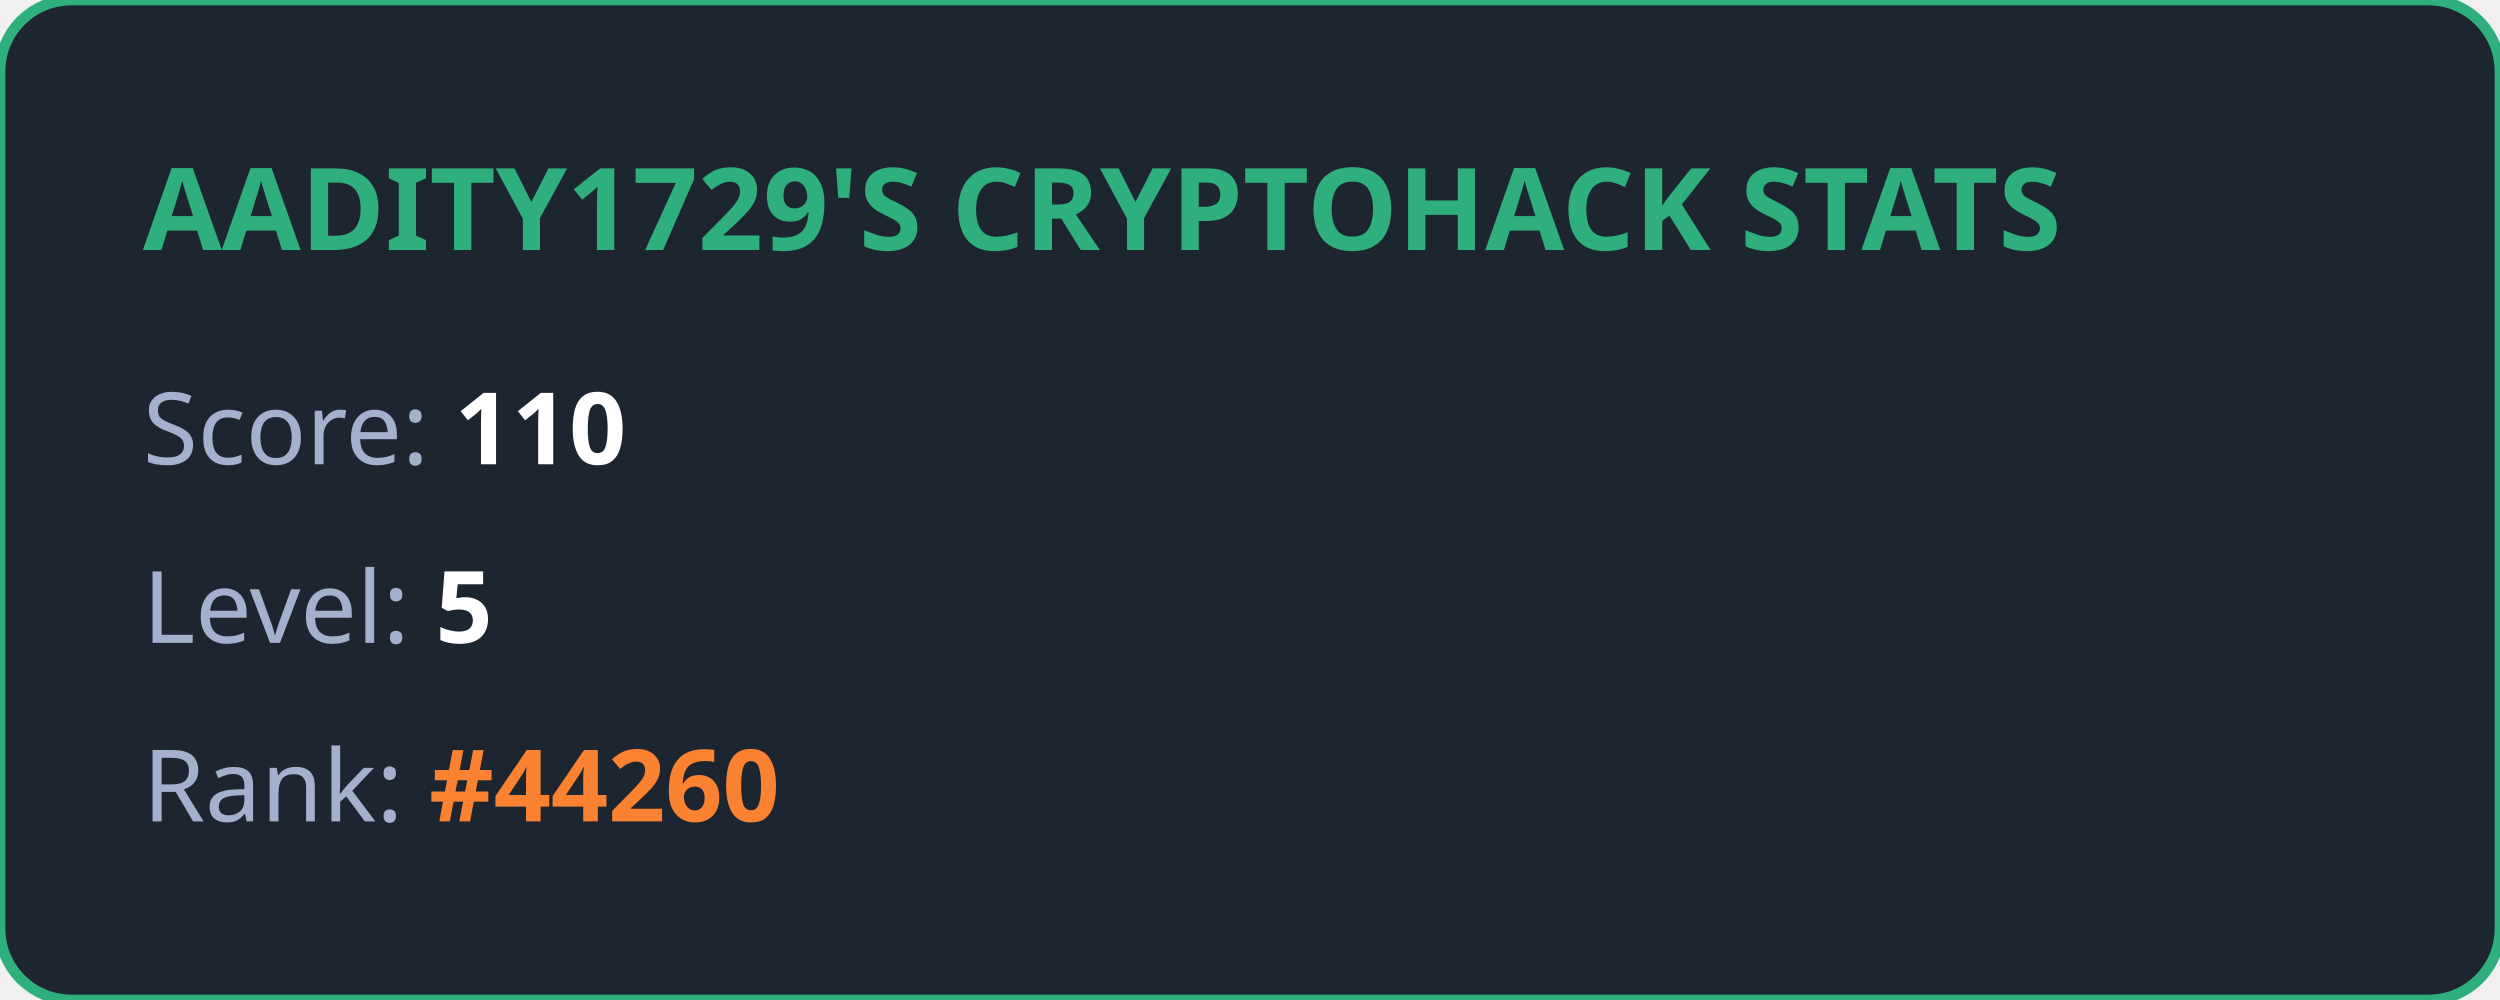
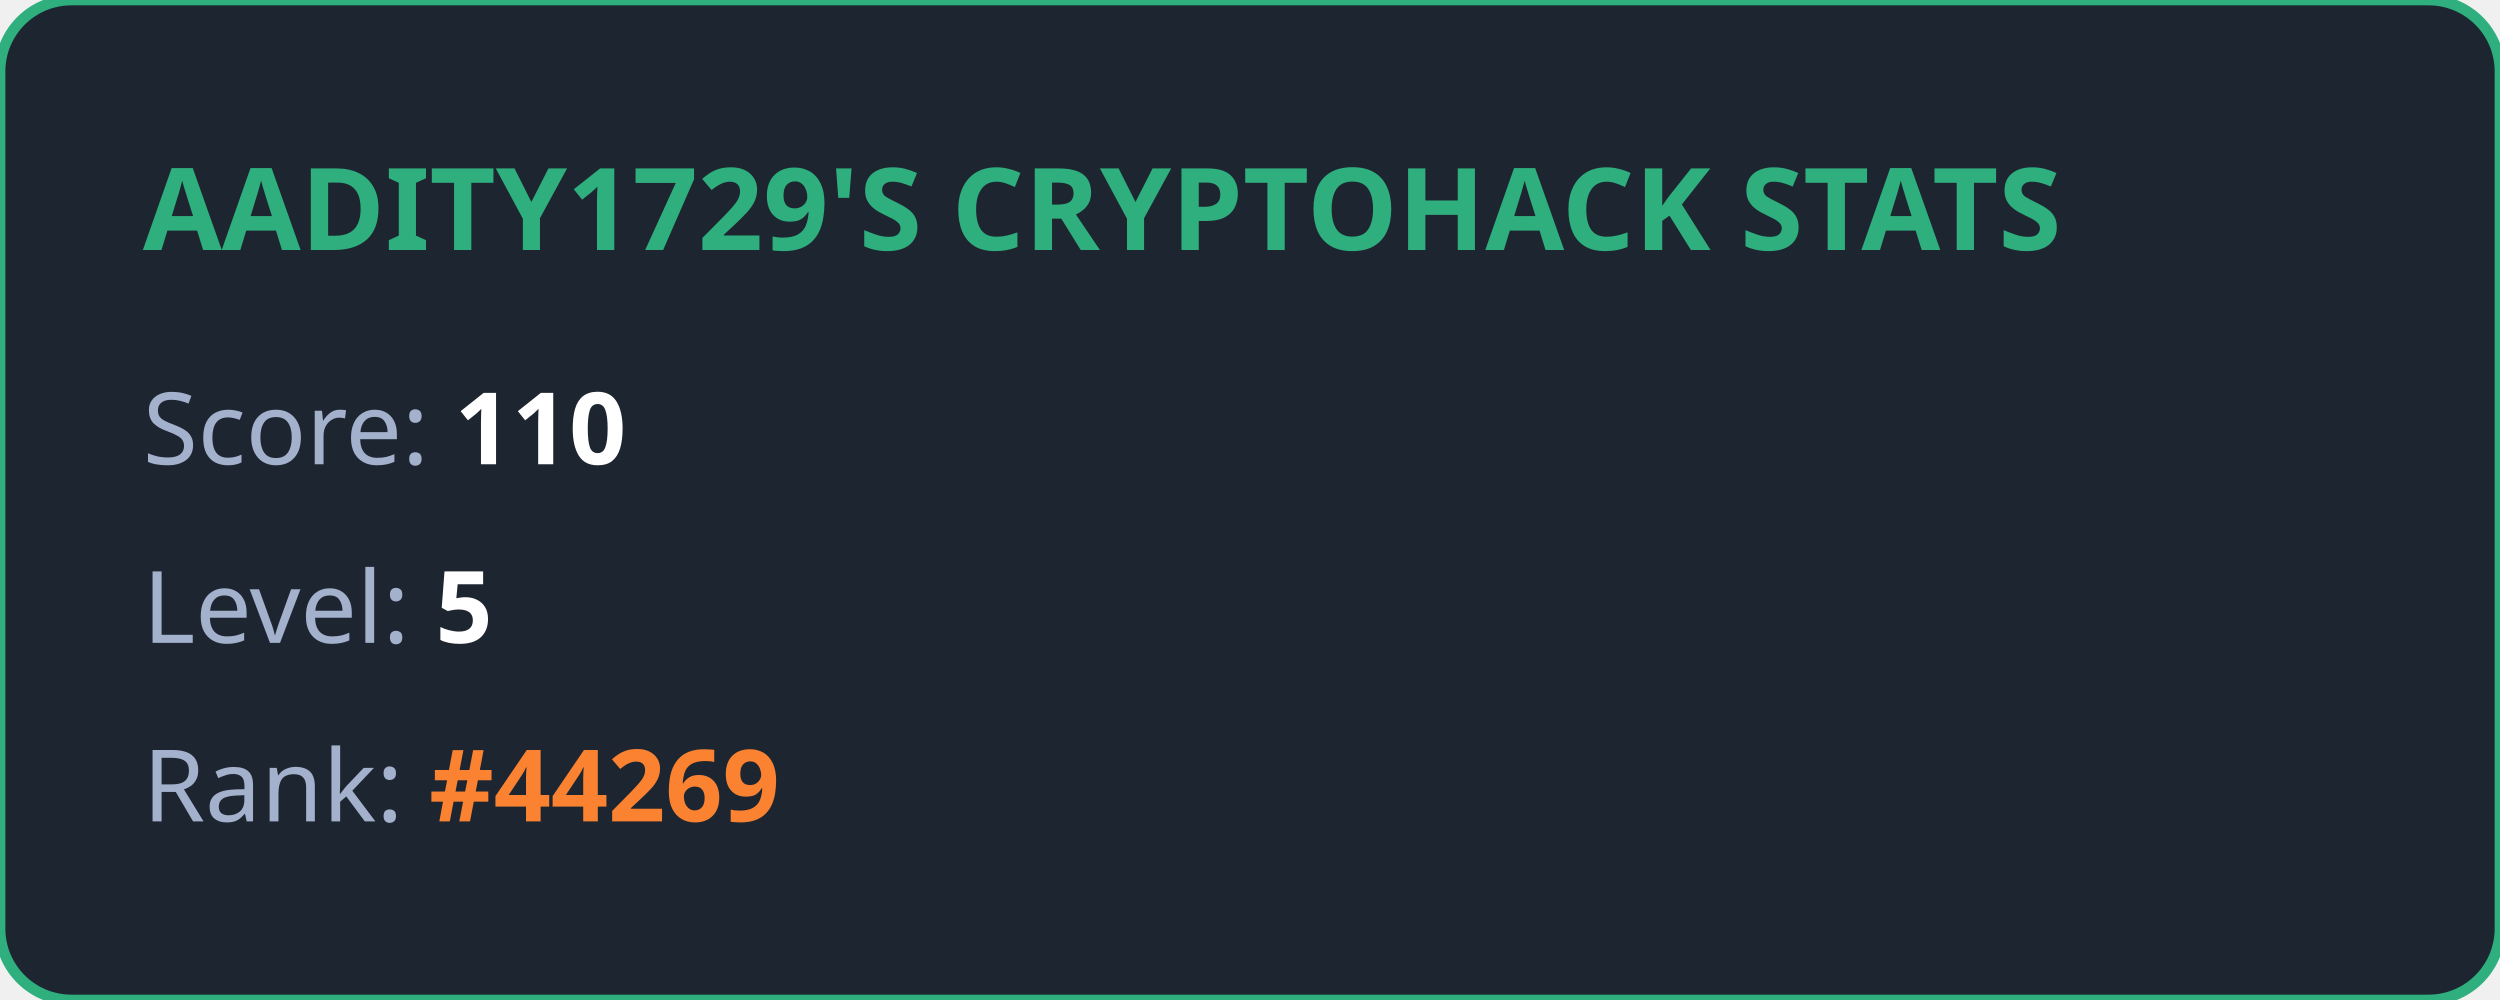
<svg xmlns="http://www.w3.org/2000/svg" width="350" height="140" viewBox="0 0 350 140" fill="none">
  <style>
            .title { font: bold 16px 'Segoe UI', Ubuntu, sans-serif; fill: #2eaf7d; }
            .stat { font: 14px 'Segoe UI', Ubuntu, sans-serif; fill: #a4b1cd; }
            .value { font-weight: bold; fill: #ffffff; }
            .highlight { font-weight: bold; fill: #fa8231; }
        </style>
  <rect width="100%" height="100%" rx="10" fill="#1d2530" stroke="#2eaf7d" stroke-width="1.5" />
  <text x="20" y="35" class="title">AADITY1729'S CRYPTOHACK STATS</text>
  <text x="20" y="65" class="stat">Score: <tspan class="value">110</tspan>
  </text>
  <text x="20" y="90" class="stat">Level: <tspan class="value">5</tspan>
  </text>
-   <text x="20" y="115" class="stat">Rank: <tspan class="highlight">#44260</tspan>
+   <text x="20" y="115" class="stat">Rank: <tspan class="highlight">#44269</tspan>
  </text>
</svg>
